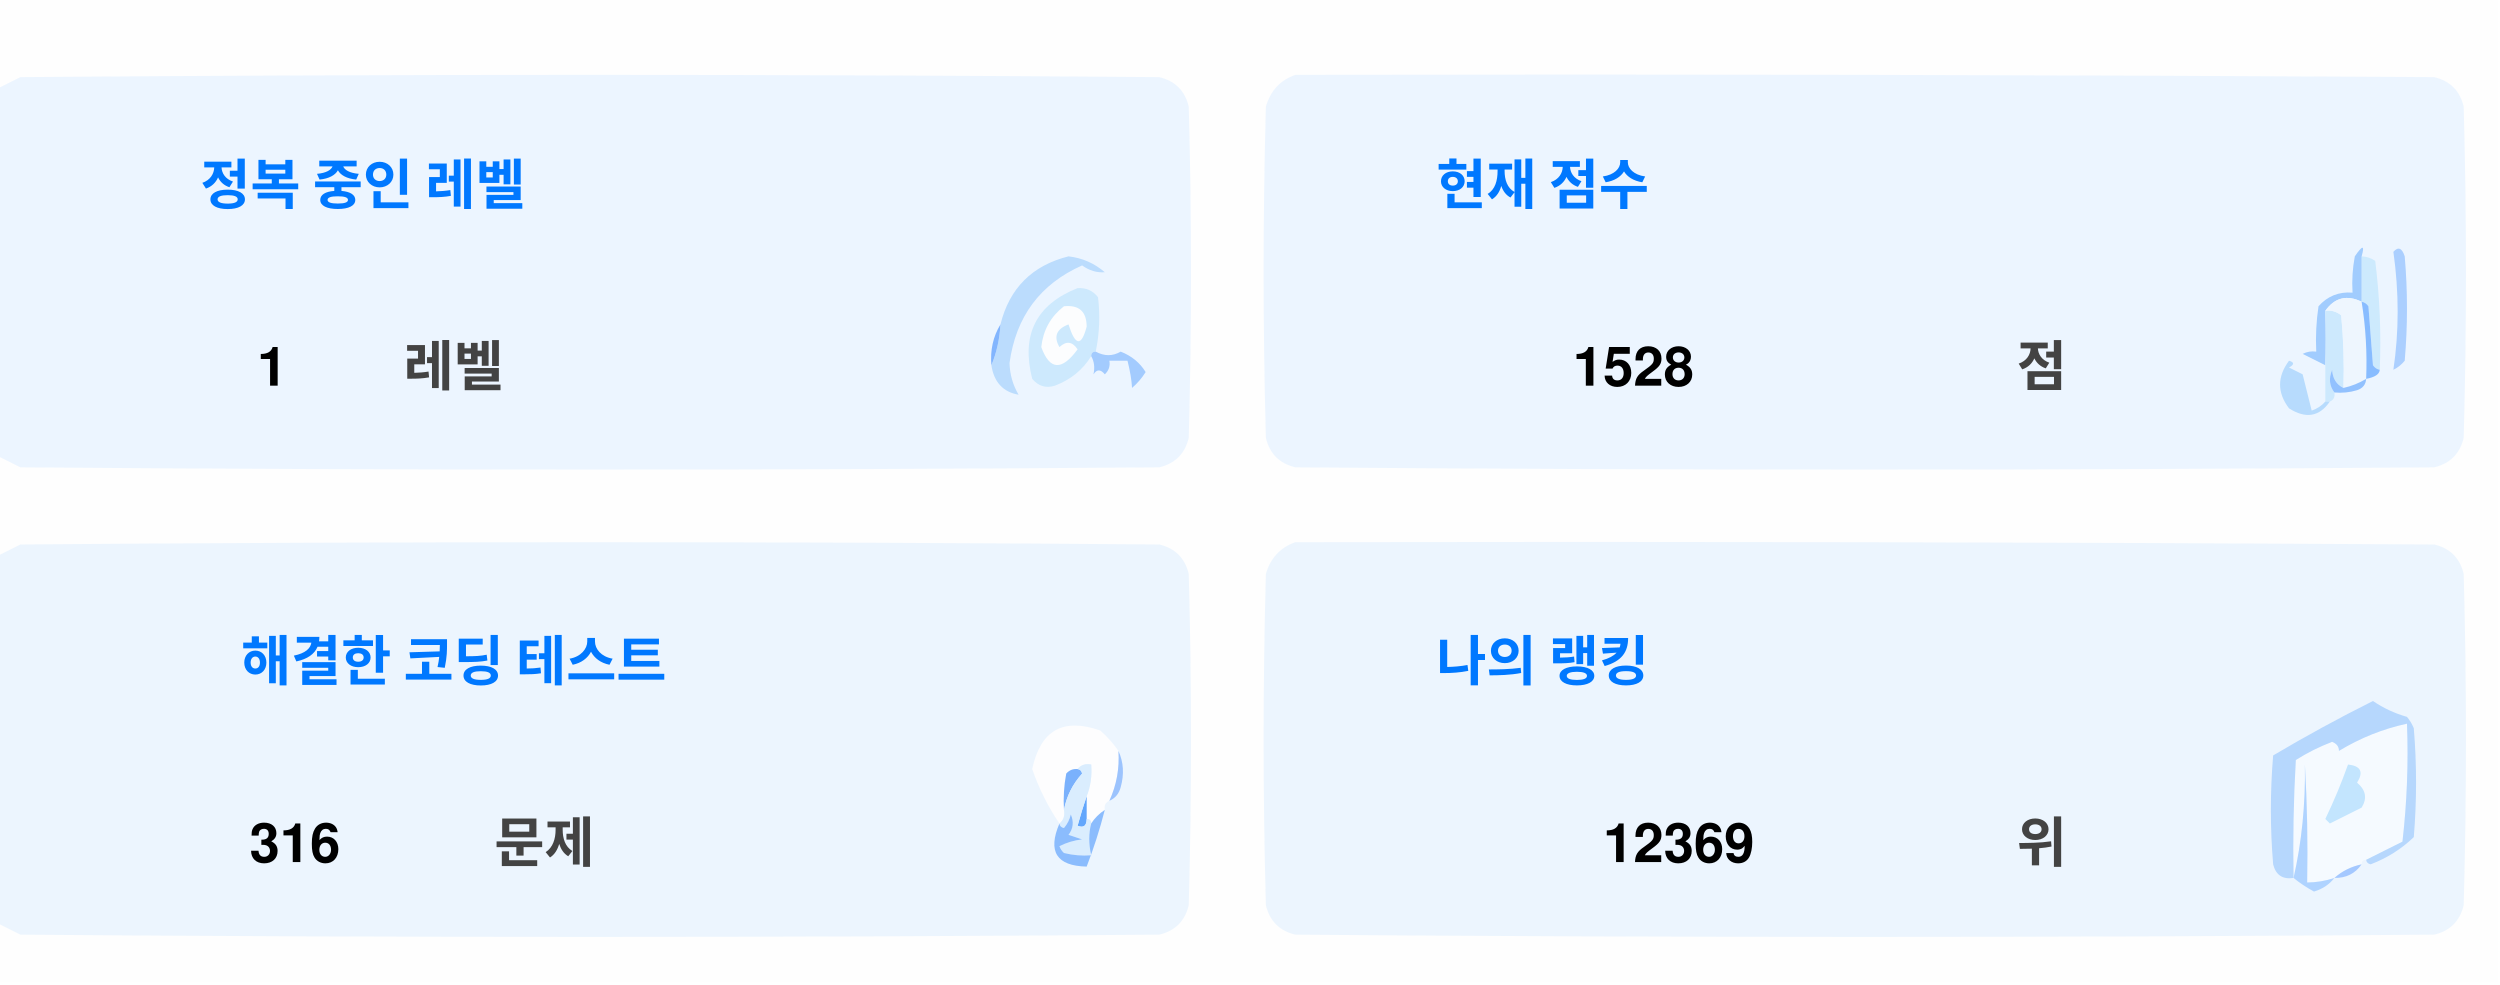
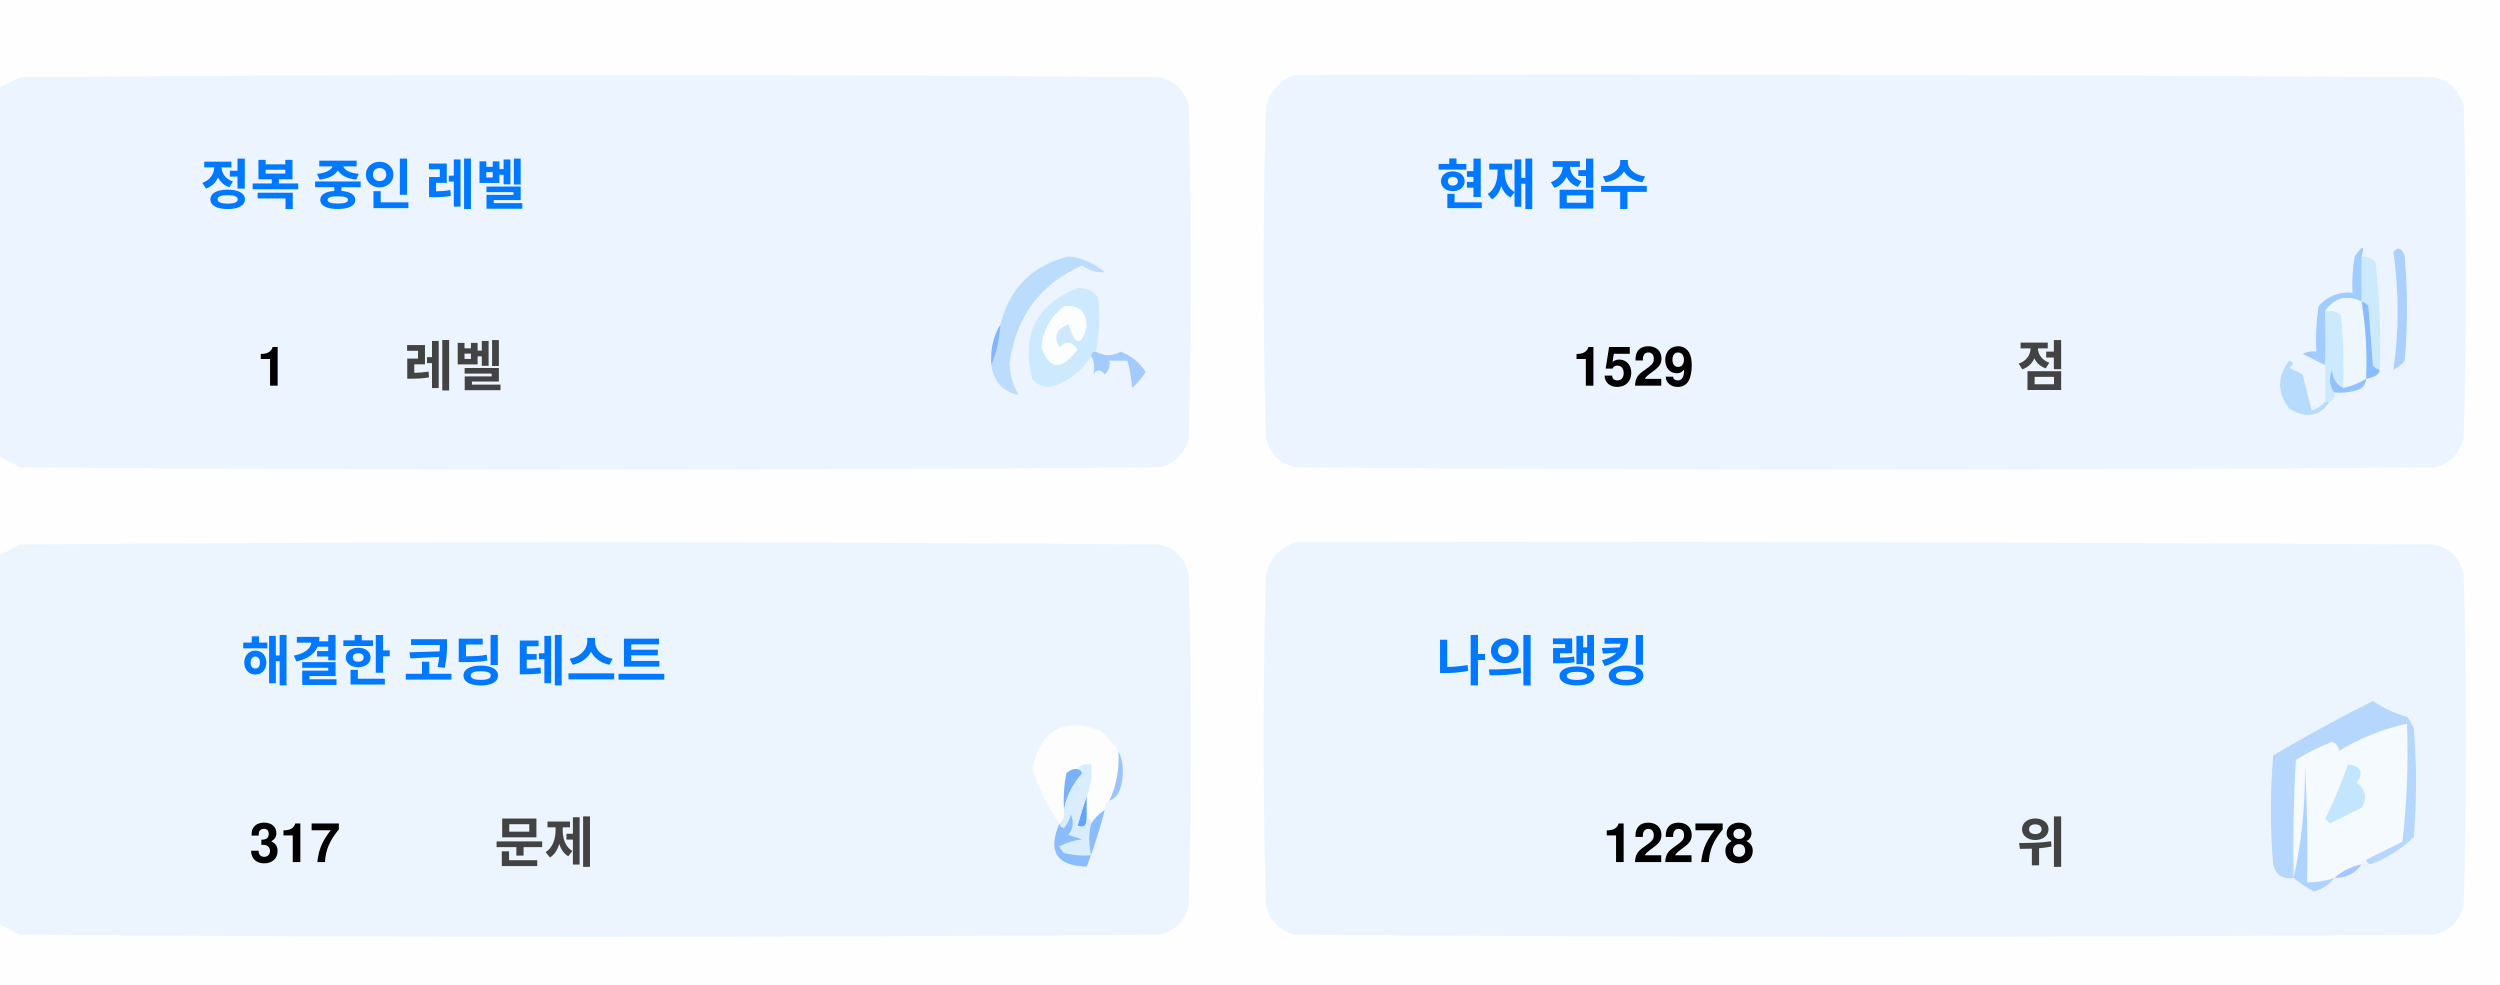
<svg xmlns="http://www.w3.org/2000/svg" version="1.1" width="551px" height="217px" style="shape-rendering:geometricPrecision; text-rendering:geometricPrecision; image-rendering:optimizeQuality; fill-rule:evenodd; clip-rule:evenodd">
  <style>.title {fill: #434343;font-size: 1rem;line-height: 1.5rem;font-weight: bold;font-family: -apple-system, BlinkMacSystemFont, Segoe UI, Helvetica, Arial, sans-serif, Apple Color Emoji, Segoe UI Emoji;}.desc {fill: #434343;font-size: 2.5rem;font-weight: bold;line-height: 1.5rem;font-family: -apple-system, BlinkMacSystemFont, Segoe UI, Helvetica, Arial, sans-serif, Apple Color Emoji, Segoe UI Emoji;}.desc-2 {fill: #434343;font-size: 1rem;font-weight: bold;line-height: 1.5rem;font-family: -apple-system, BlinkMacSystemFont, Segoe UI, Helvetica, Arial, sans-serif, Apple Color Emoji, Segoe UI Emoji;}.text, .desc {animation: twinkling 4s ease-in-out infinite;}@keyframes twinkling {40% { opacity: 1; }50% { opacity: 0.5; }60% { opacity: 1; }70% { opacity: 0.5; }80% { opacity: 1; }}</style>
  <g>
    <path style="opacity:1" fill="#fefefe" d="M -0.5,-0.5 C 183.167,-0.5 366.833,-0.5 550.5,-0.5C 550.5,71.833 550.5,144.167 550.5,216.5C 366.833,216.5 183.167,216.5 -0.5,216.5C -0.5,212.167 -0.5,207.833 -0.5,203.5C 1.14,204.32 2.807,205.153 4.5,206C 88.167,206.667 171.833,206.667 255.5,206C 259,205.167 261.167,203 262,199.5C 262.667,175.167 262.667,150.833 262,126.5C 261.167,123 259,120.833 255.5,120C 171.833,119.333 88.167,119.333 4.5,120C 2.807,120.847 1.14,121.68 -0.5,122.5C -0.5,115.167 -0.5,107.833 -0.5,100.5C 1.14,101.32 2.807,102.153 4.5,103C 88.167,103.667 171.833,103.667 255.5,103C 259,102.167 261.167,100 262,96.5C 262.667,72.167 262.667,47.833 262,23.5C 261.167,20 259,17.833 255.5,17C 171.833,16.333 88.167,16.333 4.5,17C 2.807,17.847 1.14,18.68 -0.5,19.5C -0.5,12.833 -0.5,6.167 -0.5,-0.5 Z" />
  </g>
  <g>
    <path style="opacity:1" fill="#ecf5ff" d="M -0.5,100.5 C -0.5,73.5 -0.5,46.5 -0.5,19.5C 1.14,18.68 2.807,17.847 4.5,17C 88.167,16.333 171.833,16.333 255.5,17C 259,17.833 261.167,20 262,23.5C 262.667,47.833 262.667,72.167 262,96.5C 261.167,100 259,102.167 255.5,103C 171.833,103.667 88.167,103.667 4.5,103C 2.807,102.153 1.14,101.32 -0.5,100.5 Z" />
  </g>
  <g>
    <path style="opacity:1" fill="#ecf5ff" d="M 285.5,16.5 C 369.167,16.333 452.834,16.5 536.5,17C 540,17.833 542.167,20 543,23.5C 543.667,47.833 543.667,72.167 543,96.5C 542.167,100 540,102.167 536.5,103C 452.833,103.667 369.167,103.667 285.5,103C 282,102.167 279.833,100 279,96.5C 278.333,72.167 278.333,47.833 279,23.5C 280.018,19.985 282.185,17.652 285.5,16.5 Z" />
  </g>
  <g>
    <path style="opacity:1" fill="#cdeafd" d="M 520.5,56.5 C 521.583,56.539 522.583,56.873 523.5,57.5C 524.498,65.472 524.831,73.472 524.5,81.5C 523.883,81.389 523.383,81.056 523,80.5C 522.667,76.167 522.333,71.833 522,67.5C 521.617,66.944 521.117,66.611 520.5,66.5C 520.5,63.167 520.5,59.833 520.5,56.5 Z" />
  </g>
  <g>
    <path style="opacity:1" fill="#abcfff" d="M 527.5,55.5 C 528.566,54.308 529.399,54.641 530,56.5C 530.667,64.167 530.667,71.833 530,79.5C 529.311,80.357 528.478,81.023 527.5,81.5C 528.758,73.08 528.758,64.414 527.5,55.5 Z" />
  </g>
  <g>
    <path style="opacity:1" fill="#bbdcfd" d="M 218.5,80.5 C 219.657,77.727 220.324,74.727 220.5,71.5C 222.49,63.51 227.49,58.51 235.5,56.5C 238.528,56.847 241.194,58.014 243.5,60C 241.744,60.141 240.078,59.641 238.5,58.5C 229.247,62.607 223.914,69.773 222.5,80C 222.565,82.526 223.232,84.859 224.5,87C 221.07,86.397 219.07,84.231 218.5,80.5 Z" />
  </g>
  <g>
    <path style="opacity:1" fill="#cde9fd" d="M 241.5,77.5 C 240.833,77.5 240.5,77.833 240.5,78.5C 238.628,81.529 235.961,83.695 232.5,85C 230.536,85.624 228.869,85.124 227.5,83.5C 225.021,73.791 228.354,67.124 237.5,63.5C 239.374,63.39 240.874,64.056 242,65.5C 242.497,69.524 242.331,73.524 241.5,77.5 Z" />
  </g>
  <g>
    <path style="opacity:1" fill="#fcfdfe" d="M 234.5,67.5 C 237.826,67.162 239.493,68.662 239.5,72C 238.334,76.434 237,76.267 235.5,71.5C 232.832,72.515 232.166,74.182 233.5,76.5C 235.017,75.089 236.351,75.256 237.5,77C 234.006,81.771 231.34,81.605 229.5,76.5C 229.904,72.771 231.571,69.771 234.5,67.5 Z" />
  </g>
  <g>
    <path style="opacity:1" fill="#a1ccfe" d="M 520.5,56.5 C 520.5,59.833 520.5,63.167 520.5,66.5C 517.238,64.922 514.572,65.589 512.5,68.5C 512.617,72.81 512.617,76.81 512.5,80.5C 510.86,79.68 509.193,78.847 507.5,78C 508.448,77.517 509.448,77.35 510.5,77.5C 510.335,74.15 510.502,70.817 511,67.5C 512.995,65.253 515.495,64.253 518.5,64.5C 518.336,61.813 518.503,59.146 519,56.5C 520.731,53.969 521.231,53.969 520.5,56.5 Z" />
  </g>
  <g>
    <path style="opacity:1" fill="#cde9fd" d="M 512.5,68.5 C 513.822,68.33 514.989,68.663 516,69.5C 516.499,74.823 516.666,80.156 516.5,85.5C 514.955,84.77 514.122,83.437 514,81.5C 513.22,83.387 513.387,85.054 514.5,86.5C 514.672,87.492 514.338,88.158 513.5,88.5C 513.167,88.5 512.833,88.5 512.5,88.5C 512.5,85.833 512.5,83.167 512.5,80.5C 512.617,76.81 512.617,72.81 512.5,68.5 Z" />
  </g>
  <g>
    <path style="opacity:1" fill="#eef6fe" d="M 520.5,66.5 C 521.407,72.106 521.74,77.773 521.5,83.5C 519.95,84.441 518.284,85.108 516.5,85.5C 516.666,80.156 516.499,74.823 516,69.5C 514.989,68.663 513.822,68.33 512.5,68.5C 514.572,65.589 517.238,64.922 520.5,66.5 Z" />
  </g>
  <g>
    <path style="opacity:1" fill="#88bcff" d="M 520.5,66.5 C 521.117,66.611 521.617,66.944 522,67.5C 522.333,71.833 522.667,76.167 523,80.5C 523.383,81.056 523.883,81.389 524.5,81.5C 524.445,82.469 523.445,83.136 521.5,83.5C 521.74,77.773 521.407,72.106 520.5,66.5 Z" />
  </g>
  <g>
    <path style="opacity:1" fill="#82b5fe" d="M 220.5,71.5 C 220.324,74.727 219.657,77.727 218.5,80.5C 218.215,77.171 218.882,74.171 220.5,71.5 Z" />
  </g>
  <g>
    <path style="opacity:1" fill="#a3cbfe" d="M 240.5,78.5 C 240.5,77.833 240.833,77.5 241.5,77.5C 243.391,78.536 245.224,78.536 247,77.5C 249.391,78.429 251.225,79.929 252.5,82C 251.681,83.319 250.681,84.486 249.5,85.5C 249.409,83.777 249.075,81.777 248.5,79.5C 247.167,79.5 245.833,79.5 244.5,79.5C 244.719,80.675 244.386,81.675 243.5,82.5C 242.575,81.359 241.741,81.359 241,82.5C 241.331,80.981 241.164,79.648 240.5,78.5 Z" />
  </g>
  <g>
    <path style="opacity:1" fill="#b7dbfd" d="M 512.5,88.5 C 512.833,88.5 513.167,88.5 513.5,88.5C 511.199,91.857 508.199,92.357 504.5,90C 501.872,86.535 501.872,83.035 504.5,79.5C 505.696,79.846 505.696,80.346 504.5,81C 505.5,81.5 506.5,82 507.5,82.5C 508.167,85.167 508.833,87.833 509.5,90.5C 510.739,90.058 511.739,89.391 512.5,88.5 Z" />
  </g>
  <g>
    <path style="opacity:1" fill="#92c1fe" d="M 516.5,85.5 C 518.284,85.108 519.95,84.441 521.5,83.5C 521.423,84.75 520.756,85.583 519.5,86C 517.866,86.493 516.199,86.66 514.5,86.5C 513.387,85.054 513.22,83.387 514,81.5C 514.122,83.437 514.955,84.77 516.5,85.5 Z" />
  </g>
  <g>
    <path style="opacity:1" fill="#ecf5fe" d="M -0.5,203.5 C -0.5,176.5 -0.5,149.5 -0.5,122.5C 1.14,121.68 2.807,120.847 4.5,120C 88.167,119.333 171.833,119.333 255.5,120C 259,120.833 261.167,123 262,126.5C 262.667,150.833 262.667,175.167 262,199.5C 261.167,203 259,205.167 255.5,206C 171.833,206.667 88.167,206.667 4.5,206C 2.807,205.153 1.14,204.32 -0.5,203.5 Z" />
  </g>
  <g>
    <path style="opacity:1" fill="#ecf5fe" d="M 285.5,119.5 C 369.167,119.333 452.834,119.5 536.5,120C 540,120.833 542.167,123 543,126.5C 543.667,150.833 543.667,175.167 543,199.5C 542.167,203 540,205.167 536.5,206C 452.833,206.667 369.167,206.667 285.5,206C 282,205.167 279.833,203 279,199.5C 278.333,175.167 278.333,150.833 279,126.5C 280.018,122.985 282.185,120.652 285.5,119.5 Z" />
  </g>
  <g>
    <path style="opacity:1" fill="#fdfdfe" d="M 246.5,165.5 C 246.758,169.367 246.092,173.034 244.5,176.5C 243.662,176.842 243.328,177.508 243.5,178.5C 242.272,179.306 241.272,180.306 240.5,181.5C 240.5,180.833 240.167,180.5 239.5,180.5C 239.5,178.833 239.5,177.167 239.5,175.5C 240.369,173.283 240.702,170.95 240.5,168.5C 239.209,168.263 238.209,168.596 237.5,169.5C 236.504,169.414 235.671,169.748 235,170.5C 234.503,173.146 234.336,175.813 234.5,178.5C 234.737,179.791 234.404,180.791 233.5,181.5C 230.986,177.806 228.986,173.806 227.5,169.5C 229.309,160.957 234.309,158.124 242.5,161C 244.07,162.397 245.404,163.897 246.5,165.5 Z" />
  </g>
  <g>
    <path style="opacity:1" fill="#f5faff" d="M 521.5,189.5 C 520.833,189.5 520.5,189.833 520.5,190.5C 518.181,190.992 516.181,191.992 514.5,193.5C 512.565,194.15 510.565,194.483 508.5,194.5C 508.666,185.827 508.5,177.16 508,168.5C 508.141,177.227 507.308,185.56 505.5,193.5C 505.334,184.827 505.5,176.16 506,167.5C 508.527,165.903 511.194,164.57 514,163.5C 515.011,163.892 515.511,164.559 515.5,165.5C 520.21,162.641 525.21,160.641 530.5,159.5C 530.831,168.192 530.498,176.859 529.5,185.5C 526.807,186.847 524.14,188.18 521.5,189.5 Z" />
  </g>
  <g>
    <path style="opacity:1" fill="#b6d7fd" d="M 521.5,189.5 C 524.14,188.18 526.807,186.847 529.5,185.5C 530.498,176.859 530.831,168.192 530.5,159.5C 525.21,160.641 520.21,162.641 515.5,165.5C 515.511,164.559 515.011,163.892 514,163.5C 511.194,164.57 508.527,165.903 506,167.5C 505.5,176.16 505.334,184.827 505.5,193.5C 503.089,193.863 501.589,192.863 501,190.5C 500.333,182.5 500.333,174.5 501,166.5C 508.173,162.246 515.507,158.246 523,154.5C 525.304,156.068 527.804,157.235 530.5,158C 531.126,158.75 531.626,159.584 532,160.5C 532.667,168.5 532.667,176.5 532,184.5C 529.292,187.111 526.125,189.111 522.5,190.5C 521.893,190.376 521.56,190.043 521.5,189.5 Z" />
  </g>
  <g>
    <path style="opacity:1" fill="#c3e5fe" d="M 517.5,168.5 C 520.317,168.801 520.984,170.134 519.5,172.5C 521.439,174.122 521.772,175.956 520.5,178C 518.167,179.167 515.833,180.333 513.5,181.5C 513.167,181.167 512.833,180.833 512.5,180.5C 514.414,176.515 516.081,172.515 517.5,168.5 Z" />
  </g>
  <g>
    <path style="opacity:1" fill="#7ab1fc" d="M 237.5,169.5 C 238.043,169.56 238.376,169.893 238.5,170.5C 236.395,172.836 235.062,175.503 234.5,178.5C 234.336,175.813 234.503,173.146 235,170.5C 235.671,169.748 236.504,169.414 237.5,169.5 Z" />
  </g>
  <g>
    <path style="opacity:1" fill="#afd3ff" d="M 514.5,193.5 C 513.378,194.947 511.878,195.947 510,196.5C 508.348,195.601 506.848,194.601 505.5,193.5C 507.308,185.56 508.141,177.227 508,168.5C 508.5,177.16 508.666,185.827 508.5,194.5C 510.565,194.483 512.565,194.15 514.5,193.5 Z" />
  </g>
  <g>
    <path style="opacity:1" fill="#9cc3fd" d="M 246.5,165.5 C 247.634,167.966 247.801,170.633 247,173.5C 246.623,174.942 245.79,175.942 244.5,176.5C 246.092,173.034 246.758,169.367 246.5,165.5 Z" />
  </g>
  <g>
    <path style="opacity:1" fill="#62a6fc" d="M 239.5,175.5 C 239.5,177.167 239.5,178.833 239.5,180.5C 239.483,182.028 238.816,182.528 237.5,182C 238.117,179.723 238.784,177.556 239.5,175.5 Z" />
  </g>
  <g>
    <path style="opacity:1" fill="#daedfe" d="M 237.5,169.5 C 238.209,168.596 239.209,168.263 240.5,168.5C 240.702,170.95 240.369,173.283 239.5,175.5C 238.784,177.556 238.117,179.723 237.5,182C 238.816,182.528 239.483,182.028 239.5,180.5C 240.167,180.5 240.5,180.833 240.5,181.5C 239.918,183.669 239.918,186.002 240.5,188.5C 238.473,188.662 236.473,188.495 234.5,188C 234.043,187.586 233.709,187.086 233.5,186.5C 235.078,185.702 236.744,185.202 238.5,185C 237.5,184.667 236.5,184.333 235.5,184C 236.554,182.612 236.72,181.112 236,179.5C 235.751,180.624 235.251,181.624 234.5,182.5C 233.893,182.376 233.56,182.043 233.5,181.5C 234.404,180.791 234.737,179.791 234.5,178.5C 235.062,175.503 236.395,172.836 238.5,170.5C 238.376,169.893 238.043,169.56 237.5,169.5 Z" />
  </g>
  <g>
    <path style="opacity:1" fill="#8bbcfd" d="M 243.5,178.5 C 242.395,182.803 241.062,186.969 239.5,191C 232.857,190.847 230.857,187.68 233.5,181.5C 233.56,182.043 233.893,182.376 234.5,182.5C 235.251,181.624 235.751,180.624 236,179.5C 236.72,181.112 236.554,182.612 235.5,184C 236.5,184.333 237.5,184.667 238.5,185C 236.744,185.202 235.078,185.702 233.5,186.5C 233.709,187.086 234.043,187.586 234.5,188C 236.473,188.495 238.473,188.662 240.5,188.5C 239.918,186.002 239.918,183.669 240.5,181.5C 241.272,180.306 242.272,179.306 243.5,178.5 Z" />
  </g>
  <g>
    <path style="opacity:1" fill="#a4c8ff" d="M 520.5,190.5 C 519.089,192.539 517.089,193.539 514.5,193.5C 516.181,191.992 518.181,190.992 520.5,190.5 Z" />
  </g>
  <text text-anchor="middle" x="80" y="45" class="title" style="fill:#0078ff;" stroke="#none" stroke-width="1">정복 중인 레벨</text>
  <text text-anchor="middle" x="60" y="85" class="desc" style="fill:#000000;" stroke="#none" stroke-width="1">1</text>
  <text text-anchor="middle" x="100" y="85" class="desc-2" style="fill:#434343;" stroke="#none" stroke-width="1">레벨</text>
  <text text-anchor="middle" x="340" y="45" class="title" style="fill:#0078ff;" stroke="#none" stroke-width="1">현재 점수</text>
-   <text text-anchor="middle" x="360" y="85" class="desc" style="fill:#000000;" stroke="#none" stroke-width="1">1528</text>
+   <text text-anchor="middle" x="360" y="85" class="desc" style="fill:#000000;" stroke="#none" stroke-width="1">1529</text>
  <text text-anchor="middle" x="450" y="85" class="desc-2" style="fill:#434343;" stroke="#none" stroke-width="1">점</text>
  <text text-anchor="middle" x="100" y="150" class="title" style="fill:#0078ff;" stroke="#none" stroke-width="1">해결한 코딩 테스트</text>
-   <text text-anchor="middle" x="65" y="190" class="desc" style="fill:#000000;" stroke="#none" stroke-width="1">316</text>
+   <text text-anchor="middle" x="65" y="190" class="desc" style="fill:#000000;" stroke="#none" stroke-width="1">317</text>
  <text text-anchor="middle" x="120" y="190" class="desc-2" style="fill:#434343;" stroke="#none" stroke-width="1">문제</text>
  <text text-anchor="middle" x="340" y="150" class="title" style="fill:#0078ff;" stroke="#none" stroke-width="1">나의 랭킹</text>
-   <text text-anchor="middle" x="370" y="190" class="desc" style="fill:#000000;" stroke="#none" stroke-width="1">12369</text>
+   <text text-anchor="middle" x="370" y="190" class="desc" style="fill:#000000;" stroke="#none" stroke-width="1">12278</text>
  <text text-anchor="middle" x="450" y="190" class="desc-2" style="fill:#434343;" stroke="#none" stroke-width="1">위</text>
</svg>
